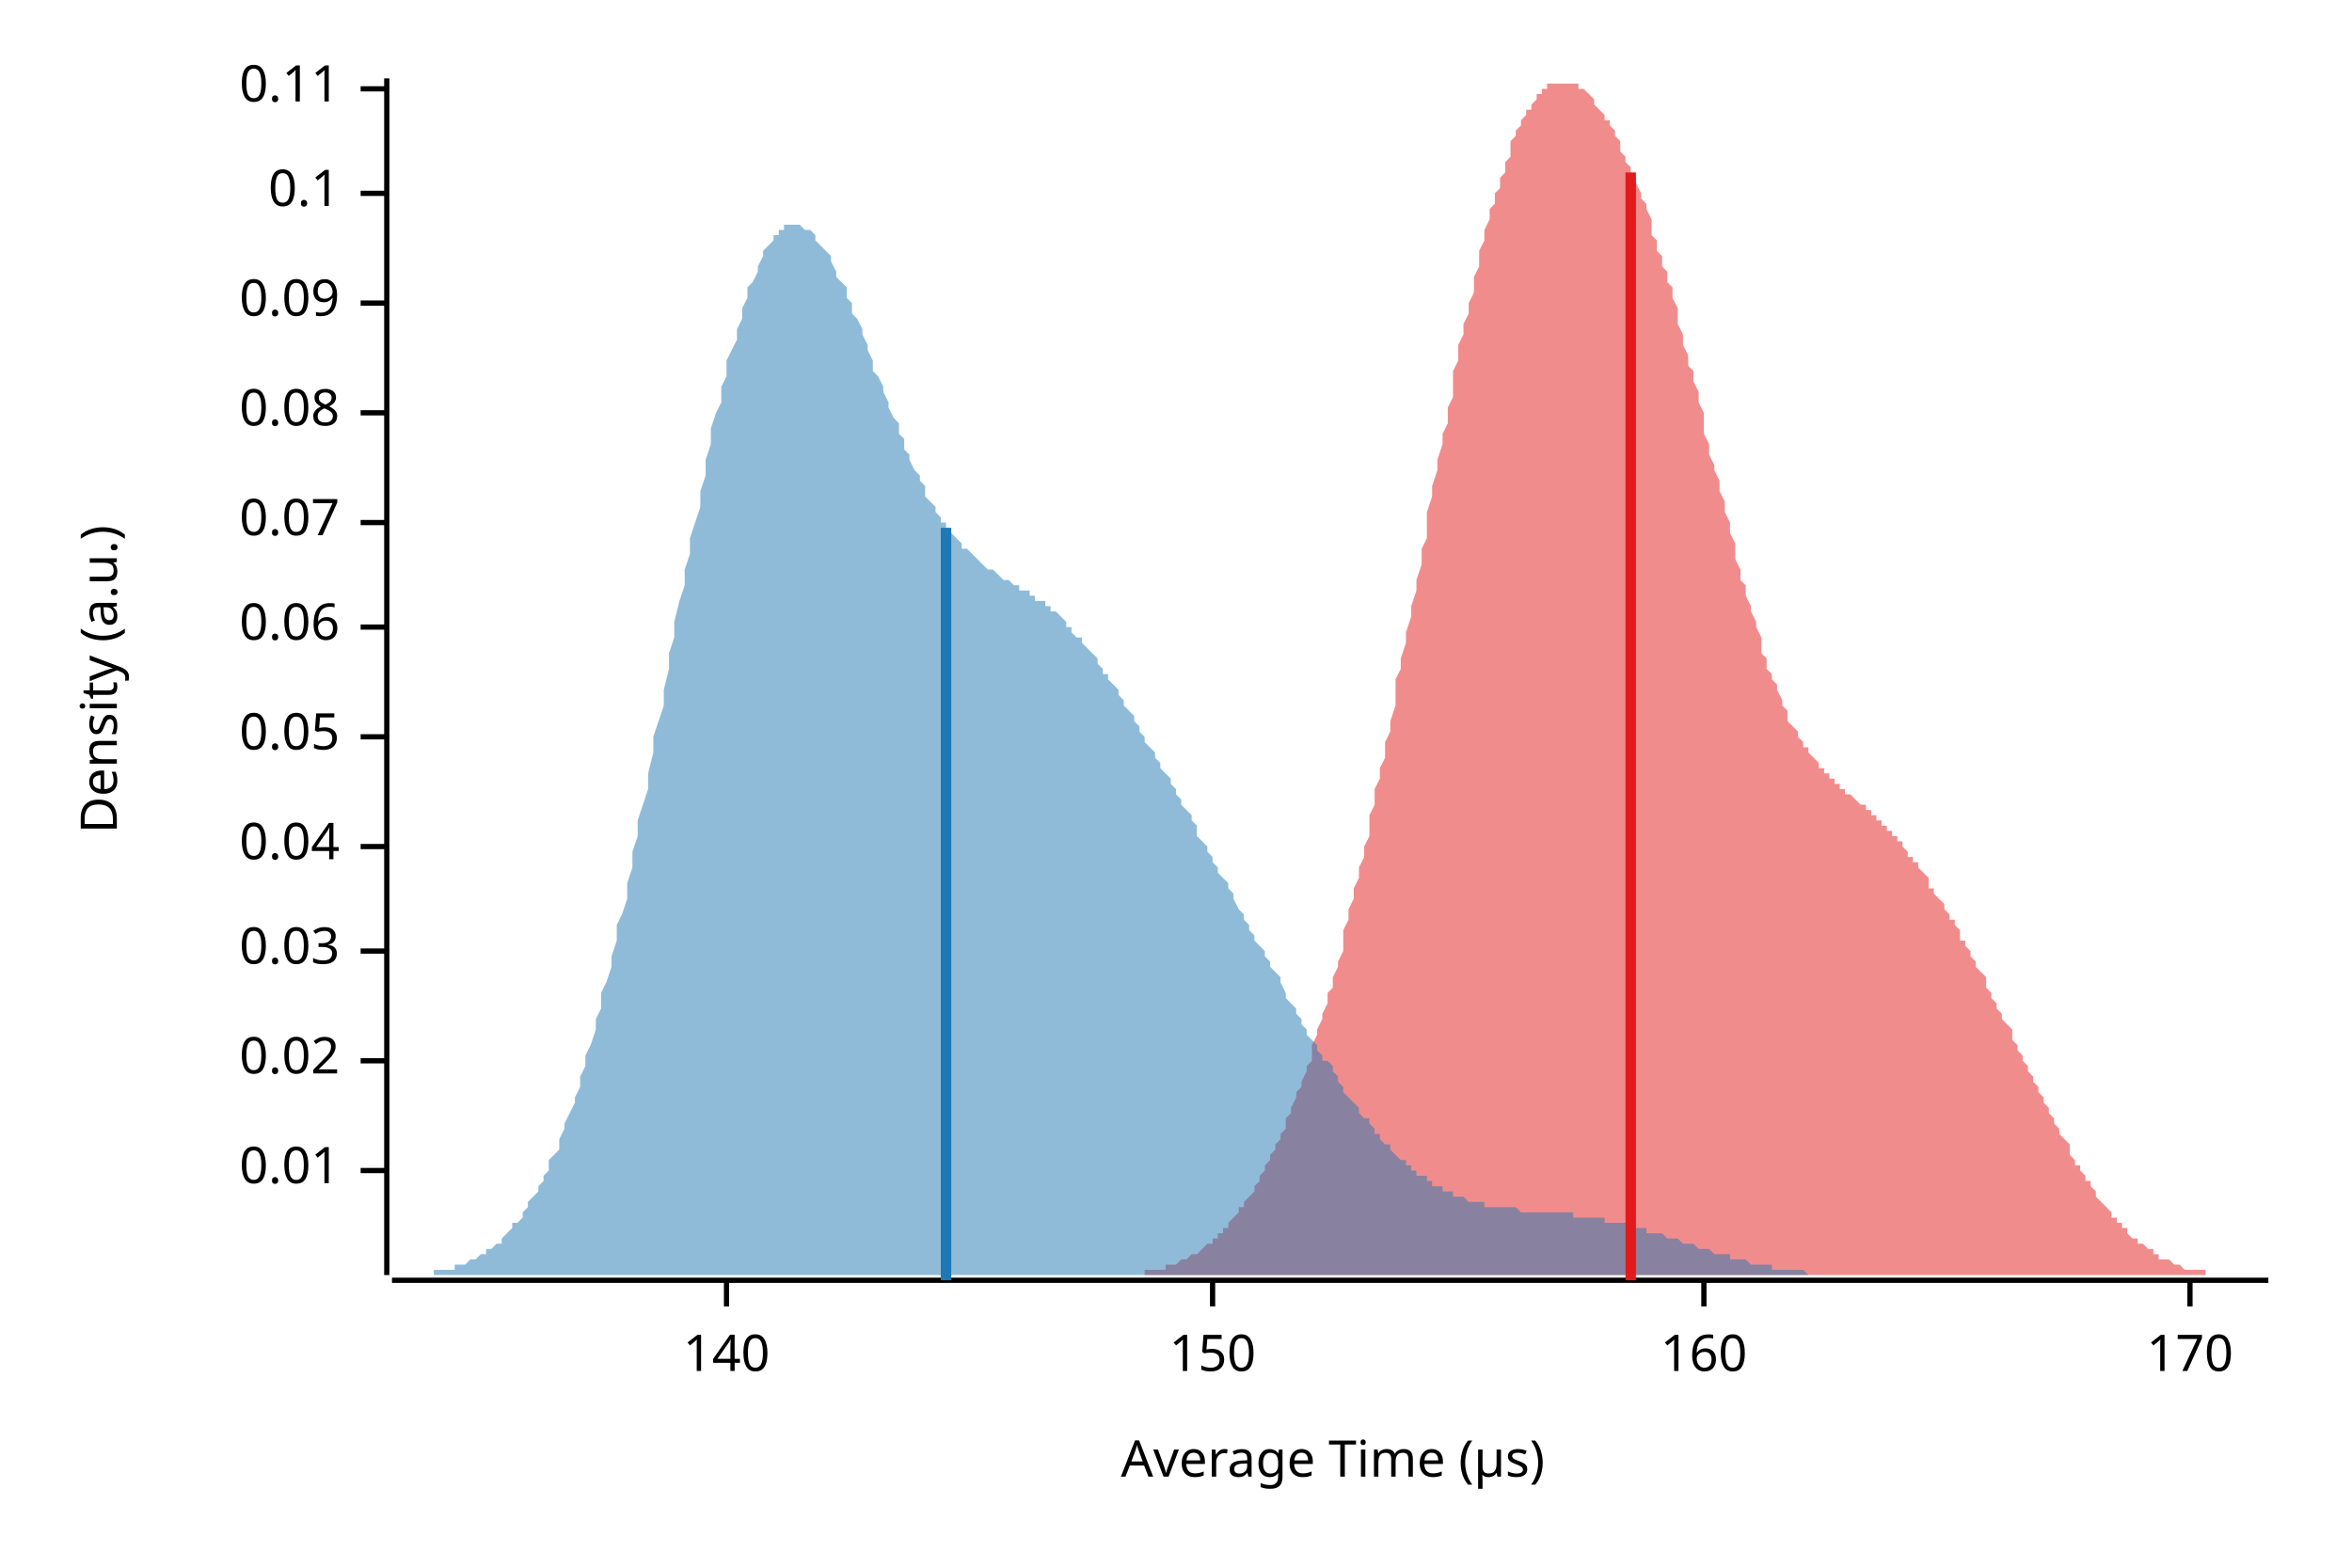
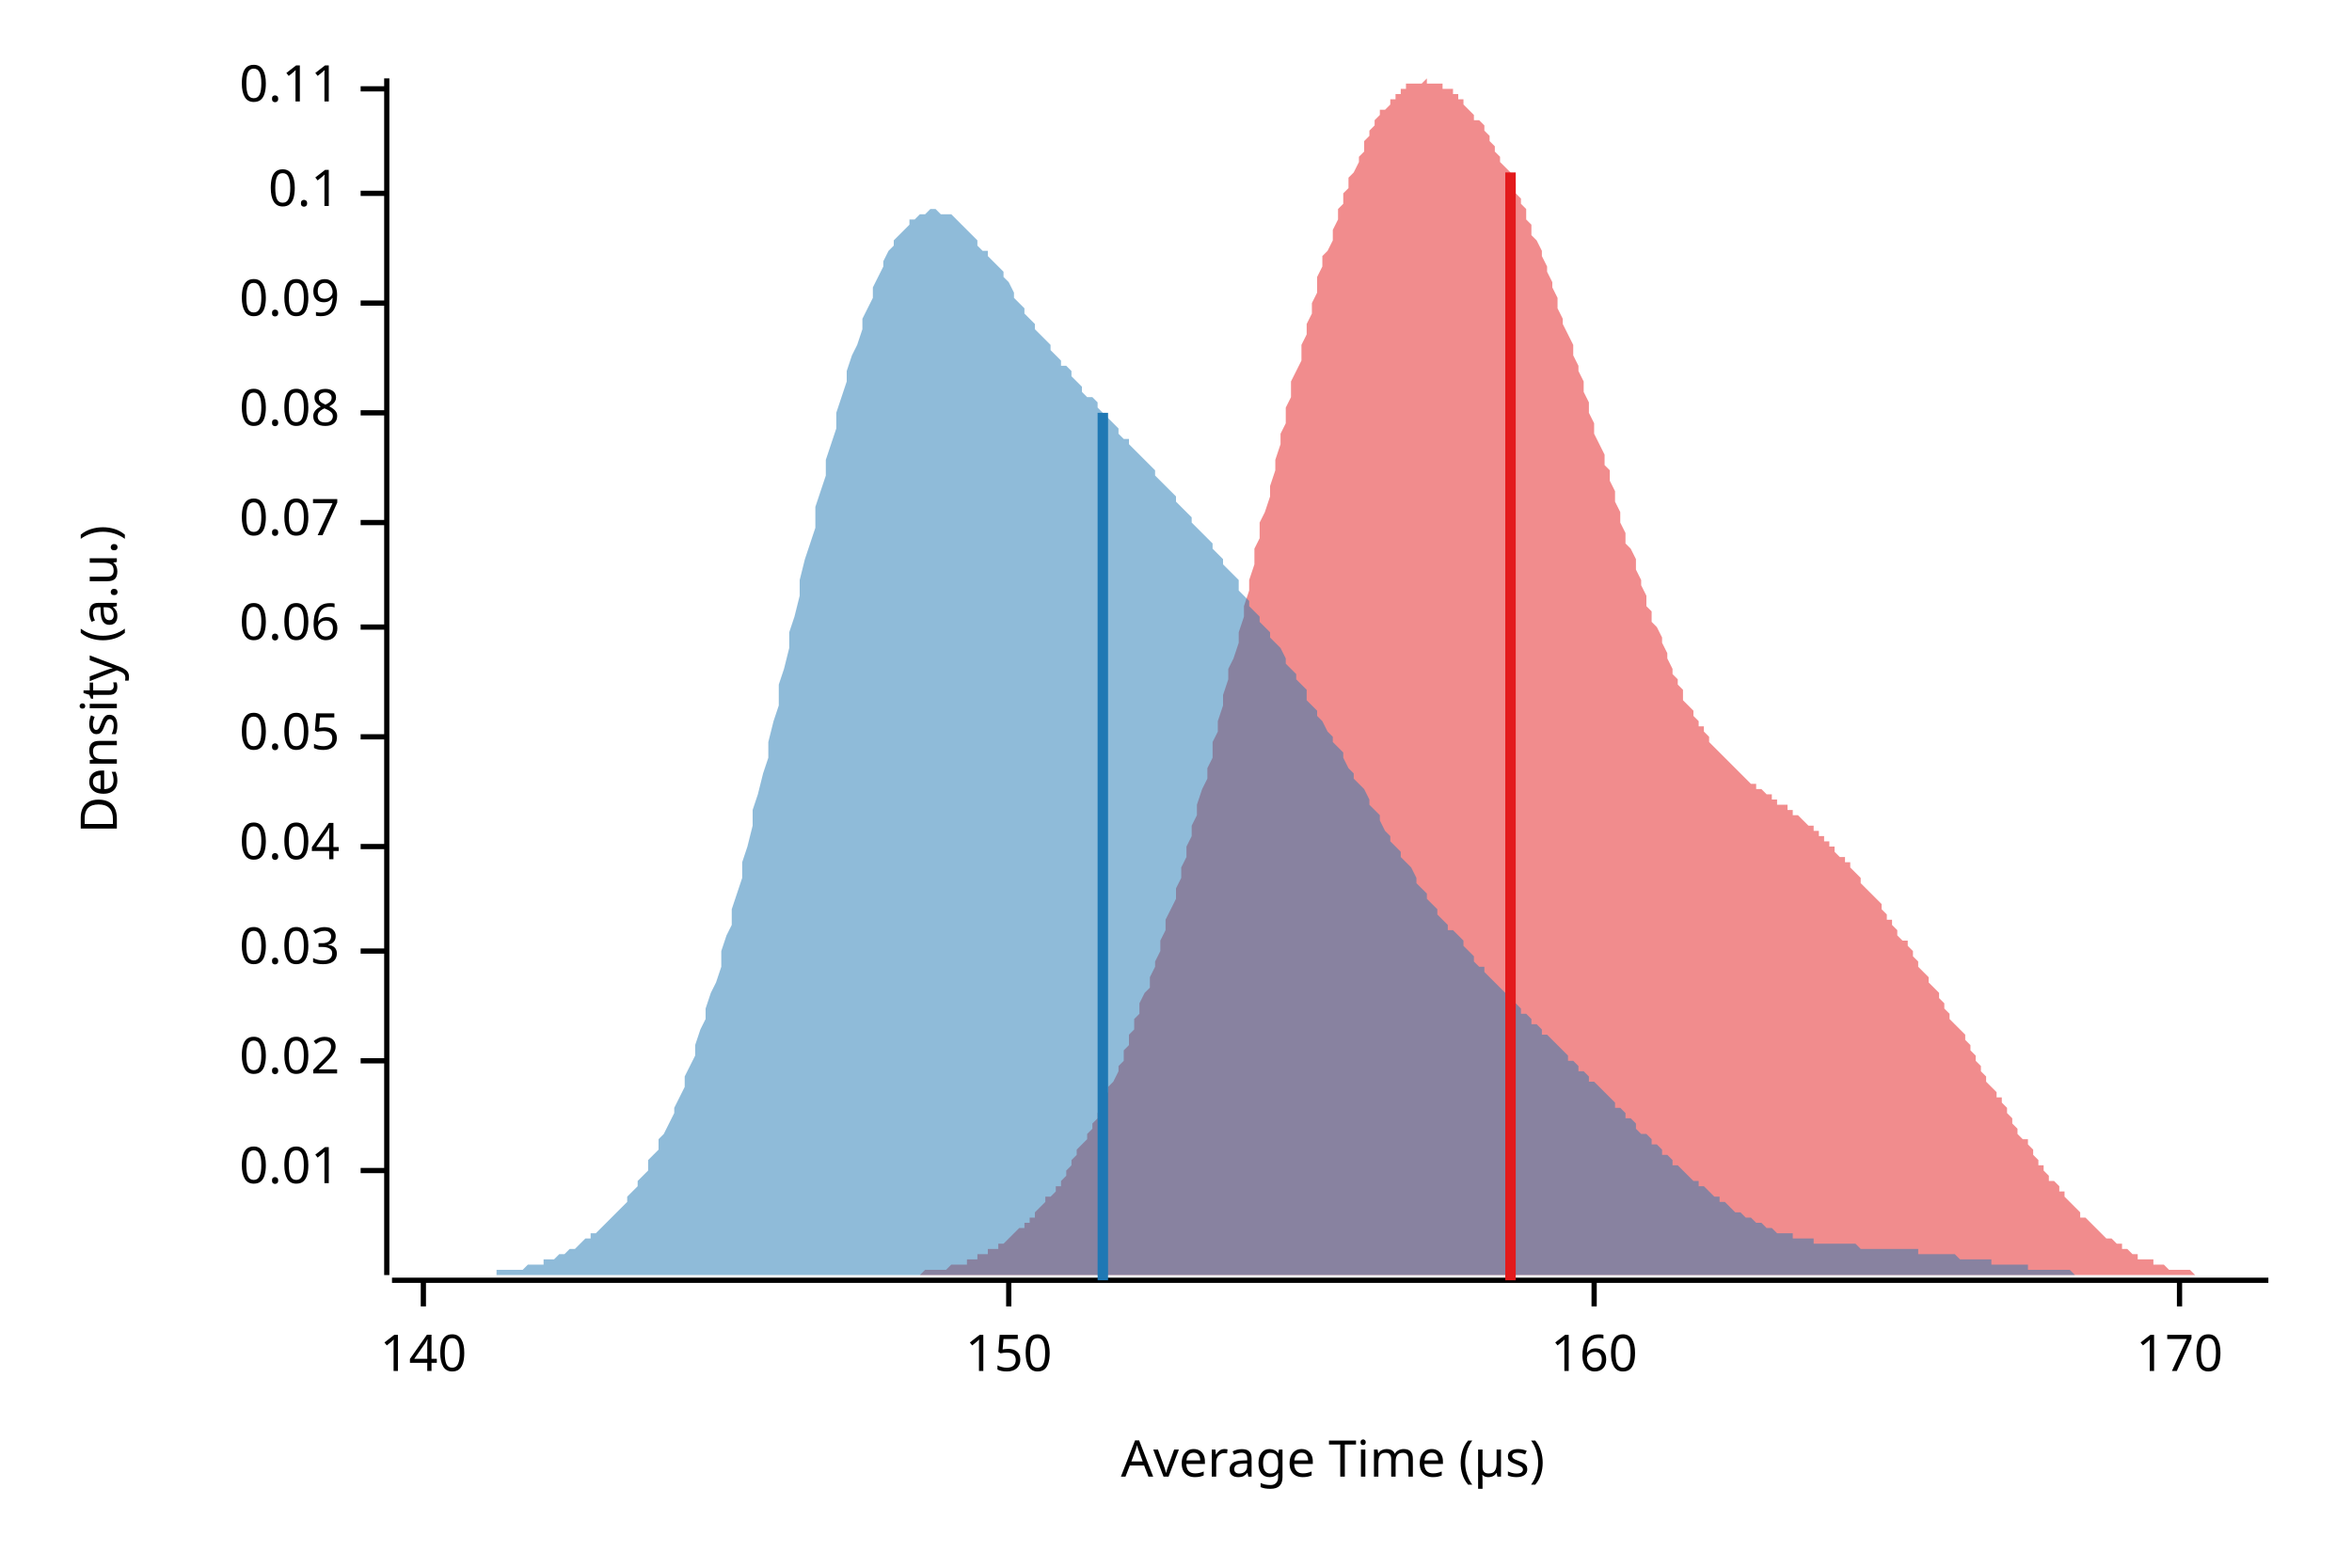
<svg xmlns="http://www.w3.org/2000/svg" width="450" height="300" viewBox="0 0 450 300">
  <text x="15" y="130" dy="0.76em" text-anchor="middle" font-family="sans-serif" font-size="9.677" opacity="1" fill="#000000" transform="rotate(270, 15, 130)">
Density (a.u.)
</text>
  <text x="255" y="285" dy="-0.5ex" text-anchor="middle" font-family="sans-serif" font-size="9.677" opacity="1" fill="#000000">
Average Time (µs)
</text>
  <polyline fill="none" opacity="1" stroke="#000000" stroke-width="1" points="74,15 74,244 " />
  <text x="65" y="224" dy="0.5ex" text-anchor="end" font-family="sans-serif" font-size="9.677" opacity="1" fill="#000000">
0.01
</text>
  <polyline fill="none" opacity="1" stroke="#000000" stroke-width="1" points="69,224 74,224 " />
  <text x="65" y="203" dy="0.5ex" text-anchor="end" font-family="sans-serif" font-size="9.677" opacity="1" fill="#000000">
0.02
</text>
  <polyline fill="none" opacity="1" stroke="#000000" stroke-width="1" points="69,203 74,203 " />
  <text x="65" y="182" dy="0.5ex" text-anchor="end" font-family="sans-serif" font-size="9.677" opacity="1" fill="#000000">
0.03
</text>
  <polyline fill="none" opacity="1" stroke="#000000" stroke-width="1" points="69,182 74,182 " />
  <text x="65" y="162" dy="0.5ex" text-anchor="end" font-family="sans-serif" font-size="9.677" opacity="1" fill="#000000">
0.04
</text>
  <polyline fill="none" opacity="1" stroke="#000000" stroke-width="1" points="69,162 74,162 " />
  <text x="65" y="141" dy="0.5ex" text-anchor="end" font-family="sans-serif" font-size="9.677" opacity="1" fill="#000000">
0.05
</text>
  <polyline fill="none" opacity="1" stroke="#000000" stroke-width="1" points="69,141 74,141 " />
  <text x="65" y="120" dy="0.5ex" text-anchor="end" font-family="sans-serif" font-size="9.677" opacity="1" fill="#000000">
0.06
</text>
  <polyline fill="none" opacity="1" stroke="#000000" stroke-width="1" points="69,120 74,120 " />
  <text x="65" y="100" dy="0.5ex" text-anchor="end" font-family="sans-serif" font-size="9.677" opacity="1" fill="#000000">
0.07
</text>
  <polyline fill="none" opacity="1" stroke="#000000" stroke-width="1" points="69,100 74,100 " />
  <text x="65" y="79" dy="0.5ex" text-anchor="end" font-family="sans-serif" font-size="9.677" opacity="1" fill="#000000">
0.08
</text>
  <polyline fill="none" opacity="1" stroke="#000000" stroke-width="1" points="69,79 74,79 " />
  <text x="65" y="58" dy="0.5ex" text-anchor="end" font-family="sans-serif" font-size="9.677" opacity="1" fill="#000000">
0.09
</text>
  <polyline fill="none" opacity="1" stroke="#000000" stroke-width="1" points="69,58 74,58 " />
  <text x="65" y="37" dy="0.5ex" text-anchor="end" font-family="sans-serif" font-size="9.677" opacity="1" fill="#000000">
0.1
</text>
  <polyline fill="none" opacity="1" stroke="#000000" stroke-width="1" points="69,37 74,37 " />
  <text x="65" y="17" dy="0.5ex" text-anchor="end" font-family="sans-serif" font-size="9.677" opacity="1" fill="#000000">
0.11
</text>
  <polyline fill="none" opacity="1" stroke="#000000" stroke-width="1" points="69,17 74,17 " />
  <polyline fill="none" opacity="1" stroke="#000000" stroke-width="1" points="75,245 434,245 " />
-   <text x="139" y="255" dy="0.76em" text-anchor="middle" font-family="sans-serif" font-size="9.677" opacity="1" fill="#000000">
+   <text x="81" y="255" dy="0.76em" text-anchor="middle" font-family="sans-serif" font-size="9.677" opacity="1" fill="#000000">
140
</text>
-   <polyline fill="none" opacity="1" stroke="#000000" stroke-width="1" points="139,245 139,250 " />
-   <text x="232" y="255" dy="0.76em" text-anchor="middle" font-family="sans-serif" font-size="9.677" opacity="1" fill="#000000">
+   <polyline fill="none" opacity="1" stroke="#000000" stroke-width="1" points="81,245 81,250 " />
+   <text x="193" y="255" dy="0.76em" text-anchor="middle" font-family="sans-serif" font-size="9.677" opacity="1" fill="#000000">
150
</text>
-   <polyline fill="none" opacity="1" stroke="#000000" stroke-width="1" points="232,245 232,250 " />
-   <text x="326" y="255" dy="0.76em" text-anchor="middle" font-family="sans-serif" font-size="9.677" opacity="1" fill="#000000">
+   <polyline fill="none" opacity="1" stroke="#000000" stroke-width="1" points="193,245 193,250 " />
+   <text x="305" y="255" dy="0.76em" text-anchor="middle" font-family="sans-serif" font-size="9.677" opacity="1" fill="#000000">
160
</text>
-   <polyline fill="none" opacity="1" stroke="#000000" stroke-width="1" points="326,245 326,250 " />
-   <text x="419" y="255" dy="0.76em" text-anchor="middle" font-family="sans-serif" font-size="9.677" opacity="1" fill="#000000">
+   <polyline fill="none" opacity="1" stroke="#000000" stroke-width="1" points="305,245 305,250 " />
+   <text x="417" y="255" dy="0.76em" text-anchor="middle" font-family="sans-serif" font-size="9.677" opacity="1" fill="#000000">
170
</text>
-   <polyline fill="none" opacity="1" stroke="#000000" stroke-width="1" points="419,245 419,250 " />
-   <polygon opacity="0.5" fill="#E31A1C" points="205,244 206,244 206,244 207,244 207,244 208,244 208,244 208,244 209,244 209,244 210,244 210,244 211,244 211,244 212,244 212,244 213,244 213,244 214,244 214,244 214,244 215,244 215,244 216,244 216,244 217,244 217,244 218,244 218,244 219,244 219,243 219,243 220,243 220,243 221,243 221,243 222,243 222,243 223,243 223,242 224,242 224,242 224,242 225,242 225,242 226,241 226,241 227,241 227,241 228,240 228,240 229,240 229,240 230,239 230,239 230,239 231,238 231,238 232,238 232,237 233,237 233,236 234,236 234,235 235,235 235,234 235,234 236,233 236,233 237,232 237,231 238,231 238,230 239,229 239,229 240,228 240,227 240,227 241,226 241,225 242,224 242,223 243,222 243,221 244,220 244,219 245,218 245,217 246,216 246,215 246,214 247,213 247,212 248,210 248,209 249,208 249,207 250,205 250,204 251,203 251,201 251,200 252,198 252,197 253,195 253,194 254,192 254,190 255,189 255,187 256,185 256,184 257,182 257,180 257,178 258,176 258,174 259,172 259,170 260,168 260,166 261,164 261,162 262,160 262,158 262,156 263,154 263,151 264,149 264,147 265,145 265,142 266,140 266,138 267,135 267,133 267,130 268,128 268,126 269,123 269,121 270,118 270,116 271,113 271,111 272,108 272,105 273,103 273,100 273,98 274,95 274,93 275,90 275,88 276,85 276,83 277,81 277,78 278,76 278,73 278,71 279,69 279,66 280,64 280,62 281,60 281,58 282,56 282,53 283,51 283,49 283,48 284,46 284,44 285,42 285,40 286,39 286,37 287,36 287,34 288,33 288,31 289,30 289,29 289,27 290,26 290,25 291,24 291,23 292,22 292,21 293,21 293,20 294,19 294,19 294,18 295,18 295,17 296,17 296,16 297,16 297,16 298,16 298,16 299,16 299,15 299,16 300,16 300,16 301,16 301,16 302,16 302,17 303,17 303,17 304,18 304,18 305,19 305,19 305,20 306,21 306,21 307,22 307,23 308,23 308,24 309,25 309,26 310,27 310,28 310,29 311,30 311,31 312,32 312,33 313,34 313,35 314,37 314,38 315,39 315,40 316,42 316,43 316,45 317,46 317,48 318,49 318,51 319,52 319,54 320,55 320,57 321,59 321,61 321,62 322,64 322,66 323,68 323,70 324,71 324,73 325,75 325,77 326,79 326,81 326,83 327,85 327,87 328,89 328,90 329,92 329,94 330,96 330,98 331,100 331,102 332,104 332,105 332,107 333,109 333,111 334,112 334,114 335,116 335,117 336,119 336,120 337,122 337,123 337,125 338,126 338,128 339,129 339,130 340,131 340,132 341,134 341,135 342,136 342,137 342,138 343,139 343,139 344,140 344,141 345,142 345,143 346,143 346,144 347,145 347,145 348,146 348,146 348,147 349,147 349,148 350,148 350,149 351,149 351,150 352,150 352,151 353,151 353,151 353,152 354,152 354,152 355,153 355,153 356,154 356,154 357,154 357,155 358,155 358,156 358,156 359,156 359,157 360,157 360,158 361,158 361,159 362,159 362,160 363,160 363,161 364,161 364,162 364,162 365,163 365,164 366,164 366,165 367,165 367,166 368,167 368,167 369,168 369,169 369,170 370,170 370,171 371,172 371,172 372,173 372,174 373,175 373,176 374,176 374,177 375,178 375,179 375,180 376,180 376,181 377,182 377,183 378,184 378,185 379,186 379,186 380,187 380,188 380,189 381,190 381,191 382,192 382,193 383,194 383,195 384,196 384,196 385,197 385,198 385,199 386,200 386,201 387,202 387,203 388,204 388,205 389,206 389,207 390,208 390,209 391,210 391,210 391,211 392,212 392,213 393,214 393,215 394,216 394,217 395,218 395,218 396,219 396,220 396,221 397,222 397,223 398,223 398,224 399,225 399,226 400,226 400,227 401,228 401,228 401,229 402,230 402,230 403,231 403,231 404,232 404,233 405,233 405,234 406,234 406,235 407,235 407,236 407,236 408,237 408,237 409,237 409,238 410,238 410,238 411,239 411,239 412,239 412,240 412,240 413,240 413,241 414,241 414,241 415,241 415,241 416,242 416,242 417,242 417,242 417,242 418,243 418,243 419,243 419,243 420,243 420,243 421,243 421,243 422,243 422,244 423,244 423,244 423,244 424,244 424,244 425,244 425,244 426,244 426,244 427,244 427,244 428,244 428,244 428,244 429,244 429,244 430,244 430,244 431,244 431,244 432,244 432,244 433,244 433,244 434,244 434,244 205,244 " />
-   <polygon opacity="0.5" fill="#1F78B4" points="75,244 75,244 76,244 76,244 77,244 77,244 78,244 79,244 79,244 80,244 80,244 81,244 82,244 82,244 83,244 83,243 84,243 84,243 85,243 86,243 86,243 87,243 87,242 88,242 89,242 89,242 90,241 90,241 91,241 91,241 92,240 93,240 93,239 94,239 94,239 95,238 96,238 96,237 97,236 97,236 98,235 98,234 99,234 100,233 100,232 101,231 101,230 102,229 103,228 103,227 104,226 104,225 105,224 105,222 106,221 107,220 107,218 108,216 108,215 109,213 110,211 110,210 111,208 111,206 112,204 112,202 113,200 114,197 114,195 115,193 115,190 116,188 117,185 117,183 118,180 118,177 119,175 120,172 120,169 121,166 121,163 122,160 122,157 123,154 124,151 124,148 125,144 125,141 126,138 127,135 127,132 128,128 128,125 129,122 129,119 130,115 131,112 131,109 132,106 132,103 133,100 134,97 134,94 135,91 135,88 136,85 136,82 137,79 138,77 138,74 139,72 139,69 140,67 141,65 141,63 142,61 142,59 143,57 143,55 144,54 145,52 145,51 146,49 146,48 147,47 148,46 148,45 149,45 149,44 150,44 150,43 151,43 152,43 152,43 153,43 153,43 154,44 155,44 155,44 156,45 156,46 157,47 157,47 158,48 159,49 159,50 160,52 160,53 161,54 162,55 162,57 163,58 163,60 164,61 165,63 165,64 166,66 166,67 167,69 167,71 168,72 169,74 169,75 170,77 170,78 171,80 172,81 172,83 173,84 173,86 174,87 174,88 175,90 176,91 176,92 177,93 177,95 178,96 179,97 179,98 180,99 180,100 181,100 181,101 182,102 183,103 183,103 184,104 184,105 185,105 186,106 186,106 187,107 187,107 188,108 188,108 189,109 190,109 190,109 191,110 191,110 192,111 193,111 193,111 194,112 194,112 195,112 195,113 196,113 197,113 197,114 198,114 198,115 199,115 200,115 200,116 201,116 201,117 202,117 203,118 203,118 204,119 204,120 205,120 205,121 206,122 207,122 207,123 208,124 208,124 209,125 210,126 210,127 211,128 211,129 212,129 212,130 213,131 214,132 214,133 215,134 215,135 216,136 217,137 217,138 218,139 218,140 219,141 219,142 220,143 221,144 221,145 222,146 222,147 223,148 224,149 224,150 225,151 225,152 226,153 226,154 227,155 228,156 228,157 229,158 229,160 230,161 231,162 231,163 232,164 232,165 233,166 233,167 234,168 235,169 235,170 236,171 236,172 237,174 238,175 238,176 239,177 239,178 240,179 240,180 241,181 242,182 242,183 243,184 243,185 244,186 245,187 245,188 246,190 246,191 247,192 248,193 248,194 249,195 249,196 250,197 250,198 251,199 252,200 252,201 253,202 253,203 254,203 255,204 255,205 256,206 256,207 257,208 257,209 258,210 259,211 259,211 260,212 260,213 261,214 262,214 262,215 263,216 263,217 264,217 264,218 265,219 266,219 266,220 267,221 267,221 268,222 269,222 269,223 270,223 270,224 271,224 271,225 272,225 273,225 273,226 274,226 274,227 275,227 276,227 276,228 277,228 277,228 278,228 278,229 279,229 280,229 280,229 281,230 281,230 282,230 283,230 283,230 284,230 284,231 285,231 286,231 286,231 287,231 287,231 288,231 288,231 289,231 290,231 290,231 291,232 291,232 292,232 293,232 293,232 294,232 294,232 295,232 295,232 296,232 297,232 297,232 298,232 298,232 299,232 300,232 300,232 301,232 301,233 302,233 302,233 303,233 304,233 304,233 305,233 305,233 306,233 307,233 307,234 308,234 308,234 309,234 309,234 310,234 311,234 311,234 312,235 312,235 313,235 314,235 314,235 315,235 315,236 316,236 316,236 317,236 318,236 318,236 319,237 319,237 320,237 321,237 321,237 322,238 322,238 323,238 323,238 324,238 325,239 325,239 326,239 326,239 327,239 328,240 328,240 329,240 329,240 330,240 331,240 331,241 332,241 332,241 333,241 333,241 334,241 335,242 335,242 336,242 336,242 337,242 338,242 338,242 339,242 339,243 340,243 340,243 341,243 342,243 342,243 343,243 343,243 344,243 345,243 345,243 346,244 346,244 347,244 347,244 348,244 349,244 349,244 350,244 350,244 351,244 352,244 352,244 353,244 353,244 354,244 354,244 355,244 356,244 356,244 357,244 357,244 358,244 359,244 359,244 360,244 360,244 361,244 361,244 362,244 363,244 363,244 364,244 364,244 365,244 366,244 366,244 366,244 75,244 " />
-   <polyline fill="none" opacity="1" stroke="#E31A1C" stroke-width="2" points="312,245 312,33 " />
-   <polyline fill="none" opacity="1" stroke="#1F78B4" stroke-width="2" points="181,245 181,101 " />
+   <polyline fill="none" opacity="1" stroke="#000000" stroke-width="1" points="417,245 417,250 " />
+   <polygon opacity="0.5" fill="#E31A1C" points="160,244 161,244 162,244 162,244 163,244 163,244 164,244 164,244 165,244 165,244 166,244 167,244 167,244 168,244 168,244 169,244 169,244 170,244 170,244 171,244 171,244 172,244 173,244 173,244 174,244 174,244 175,244 175,244 176,244 176,244 177,243 177,243 178,243 179,243 179,243 180,243 180,243 181,243 181,243 182,242 182,242 183,242 183,242 184,242 185,242 185,241 186,241 186,241 187,241 187,240 188,240 188,240 189,240 189,239 190,239 191,239 191,238 192,238 192,238 193,237 193,237 194,236 194,236 195,235 196,235 196,234 197,234 197,233 198,233 198,232 199,231 199,231 200,230 200,229 201,229 202,228 202,227 203,227 203,226 204,225 204,224 205,223 205,222 206,221 206,220 207,219 208,218 208,217 209,216 209,215 210,214 210,213 211,212 211,210 212,209 212,208 213,207 214,205 214,204 215,203 215,201 216,200 216,198 217,197 217,195 218,194 218,192 219,190 220,189 220,187 221,185 221,184 222,182 222,180 223,178 223,176 224,174 225,172 225,170 226,168 226,166 227,164 227,162 228,160 228,158 229,156 229,154 230,151 231,149 231,147 232,145 232,142 233,140 233,138 234,135 234,133 235,130 235,128 236,126 237,123 237,121 238,118 238,116 239,113 239,111 240,108 240,105 241,103 241,100 242,98 243,95 243,93 244,90 244,88 245,85 245,83 246,81 246,78 247,76 247,73 248,71 249,69 249,66 250,64 250,62 251,60 251,58 252,56 252,53 253,51 253,49 254,48 255,46 255,44 256,42 256,40 257,39 257,37 258,36 258,34 259,33 260,31 260,30 261,29 261,27 262,26 262,25 263,24 263,23 264,22 264,21 265,21 266,20 266,19 267,19 267,18 268,18 268,17 269,17 269,16 270,16 270,16 271,16 272,16 272,16 273,15 273,16 274,16 274,16 275,16 275,16 276,16 276,17 277,17 278,17 278,18 279,18 279,19 280,19 280,20 281,21 281,21 282,22 282,23 283,23 284,24 284,25 285,26 285,27 286,28 286,29 287,30 287,31 288,32 289,33 289,34 290,35 290,37 291,38 291,39 292,40 292,42 293,43 293,45 294,46 295,48 295,49 296,51 296,52 297,54 297,55 298,57 298,59 299,61 299,62 300,64 301,66 301,68 302,70 302,71 303,73 303,75 304,77 304,79 305,81 305,83 306,85 307,87 307,89 308,90 308,92 309,94 309,96 310,98 310,100 311,102 311,104 312,105 313,107 313,109 314,111 314,112 315,114 315,116 316,117 316,119 317,120 318,122 318,123 319,125 319,126 320,128 320,129 321,130 321,131 322,132 322,134 323,135 324,136 324,137 325,138 325,139 326,139 326,140 327,141 327,142 328,143 328,143 329,144 330,145 330,145 331,146 331,146 332,147 332,147 333,148 333,148 334,149 334,149 335,150 336,150 336,151 337,151 337,151 338,152 338,152 339,152 339,153 340,153 340,154 341,154 342,154 342,155 343,155 343,156 344,156 344,156 345,157 345,157 346,158 347,158 347,159 348,159 348,160 349,160 349,161 350,161 350,162 351,162 351,163 352,164 353,164 353,165 354,165 354,166 355,167 355,167 356,168 356,169 357,170 357,170 358,171 359,172 359,172 360,173 360,174 361,175 361,176 362,176 362,177 363,178 363,179 364,180 365,180 365,181 366,182 366,183 367,184 367,185 368,186 368,186 369,187 369,188 370,189 371,190 371,191 372,192 372,193 373,194 373,195 374,196 374,196 375,197 376,198 376,199 377,200 377,201 378,202 378,203 379,204 379,205 380,206 380,207 381,208 382,209 382,210 383,210 383,211 384,212 384,213 385,214 385,215 386,216 386,217 387,218 388,218 388,219 389,220 389,221 390,222 390,223 391,223 391,224 392,225 392,226 393,226 394,227 394,228 395,228 395,229 396,230 396,230 397,231 397,231 398,232 398,233 399,233 400,234 400,234 401,235 401,235 402,236 402,236 403,237 403,237 404,237 405,238 405,238 406,238 406,239 407,239 407,239 408,240 408,240 409,240 409,241 410,241 411,241 411,241 412,241 412,242 413,242 413,242 414,242 414,242 415,243 415,243 416,243 417,243 417,243 418,243 418,243 419,243 419,243 420,244 420,244 421,244 421,244 422,244 423,244 423,244 424,244 424,244 425,244 425,244 426,244 426,244 427,244 427,244 428,244 429,244 429,244 430,244 430,244 431,244 431,244 432,244 432,244 433,244 434,244 434,244 160,244 " />
+   <polygon opacity="0.5" fill="#1F78B4" points="75,244 75,244 76,244 77,244 77,244 78,244 79,244 79,244 80,244 81,244 81,244 82,244 83,244 84,244 84,244 85,244 86,244 86,244 87,244 88,244 88,244 89,244 90,244 90,244 91,244 92,244 93,244 93,244 94,244 95,244 95,243 96,243 97,243 97,243 98,243 99,243 99,243 100,243 101,242 102,242 102,242 103,242 104,242 104,241 105,241 106,241 106,241 107,240 108,240 108,240 109,239 110,239 111,238 111,238 112,237 113,237 113,236 114,236 115,235 115,235 116,234 117,233 117,233 118,232 119,231 120,230 120,229 121,228 122,227 122,226 123,225 124,224 124,222 125,221 126,220 126,218 127,217 128,215 129,213 129,212 130,210 131,208 131,206 132,204 133,202 133,200 134,197 135,195 135,193 136,190 137,188 138,185 138,182 139,179 140,177 140,174 141,171 142,168 142,165 143,162 144,158 144,155 145,152 146,148 147,145 147,142 148,138 149,135 149,131 150,128 151,124 151,121 152,118 153,114 153,111 154,107 155,104 156,101 156,97 157,94 158,91 158,88 159,85 160,82 160,79 161,76 162,73 162,71 163,68 164,66 165,63 165,61 166,59 167,57 167,55 168,53 169,51 169,50 170,48 171,47 171,46 172,45 173,44 174,43 174,42 175,42 176,41 176,41 177,41 178,40 178,40 179,40 180,41 180,41 181,41 182,41 183,42 183,42 184,43 185,44 185,44 186,45 187,46 187,47 188,48 189,48 189,49 190,50 191,51 192,52 192,53 193,54 194,56 194,57 195,58 196,59 196,60 197,61 198,62 198,63 199,64 200,65 201,66 201,67 202,68 203,69 203,70 204,70 205,71 205,72 206,73 207,74 207,75 208,76 209,76 210,77 210,78 211,79 212,80 212,80 213,81 214,82 214,83 215,84 216,84 216,85 217,86 218,87 219,88 219,88 220,89 221,90 221,91 222,92 223,93 223,93 224,94 225,95 225,96 226,97 227,98 228,99 228,100 229,101 230,102 230,102 231,103 232,104 232,105 233,106 234,107 234,108 235,109 236,110 237,111 237,113 238,114 239,115 239,116 240,117 241,118 241,119 242,120 243,121 243,122 244,123 245,124 246,126 246,127 247,128 248,129 248,130 249,131 250,132 250,134 251,135 252,136 252,137 253,138 254,140 255,141 255,142 256,143 257,144 257,145 258,147 259,148 259,149 260,150 261,151 262,153 262,154 263,155 264,156 264,157 265,159 266,160 266,161 267,162 268,163 268,164 269,165 270,166 271,168 271,169 272,170 273,171 273,172 274,173 275,174 275,175 276,176 277,177 277,178 278,178 279,179 280,180 280,181 281,182 282,183 282,184 283,185 284,185 284,186 285,187 286,188 286,188 287,189 288,190 289,191 289,191 290,192 291,193 291,194 292,194 293,195 293,196 294,196 295,197 295,198 296,198 297,199 298,200 298,200 299,201 300,202 300,203 301,203 302,204 302,205 303,205 304,206 304,207 305,207 306,208 307,209 307,209 308,210 309,211 309,212 310,212 311,213 311,214 312,214 313,215 313,216 314,217 315,217 316,218 316,219 317,219 318,220 318,221 319,221 320,222 320,223 321,223 322,224 322,224 323,225 324,226 325,226 325,227 326,227 327,228 327,228 328,229 329,229 329,230 330,230 331,231 331,231 332,232 333,232 334,233 334,233 335,233 336,234 336,234 337,234 338,235 338,235 339,235 340,236 340,236 341,236 342,236 343,236 343,237 344,237 345,237 345,237 346,237 347,237 347,238 348,238 349,238 349,238 350,238 351,238 352,238 352,238 353,238 354,238 354,238 355,238 356,239 356,239 357,239 358,239 358,239 359,239 360,239 361,239 361,239 362,239 363,239 363,239 364,239 365,239 365,239 366,239 367,239 367,240 368,240 369,240 370,240 370,240 371,240 372,240 372,240 373,240 374,240 374,240 375,241 376,241 376,241 377,241 378,241 379,241 379,241 380,241 381,241 381,242 382,242 383,242 383,242 384,242 385,242 385,242 386,242 387,242 388,242 388,243 389,243 390,243 390,243 391,243 392,243 392,243 393,243 394,243 394,243 395,243 396,243 397,244 397,244 398,244 399,244 399,244 400,244 401,244 401,244 402,244 403,244 403,244 404,244 405,244 406,244 406,244 407,244 408,244 408,244 409,244 410,244 410,244 411,244 412,244 412,244 413,244 414,244 415,244 415,244 416,244 417,244 417,244 418,244 419,244 419,244 420,244 420,244 75,244 " />
+   <polyline fill="none" opacity="1" stroke="#E31A1C" stroke-width="2" points="289,245 289,33 " />
+   <polyline fill="none" opacity="1" stroke="#1F78B4" stroke-width="2" points="211,245 211,79 " />
</svg>
